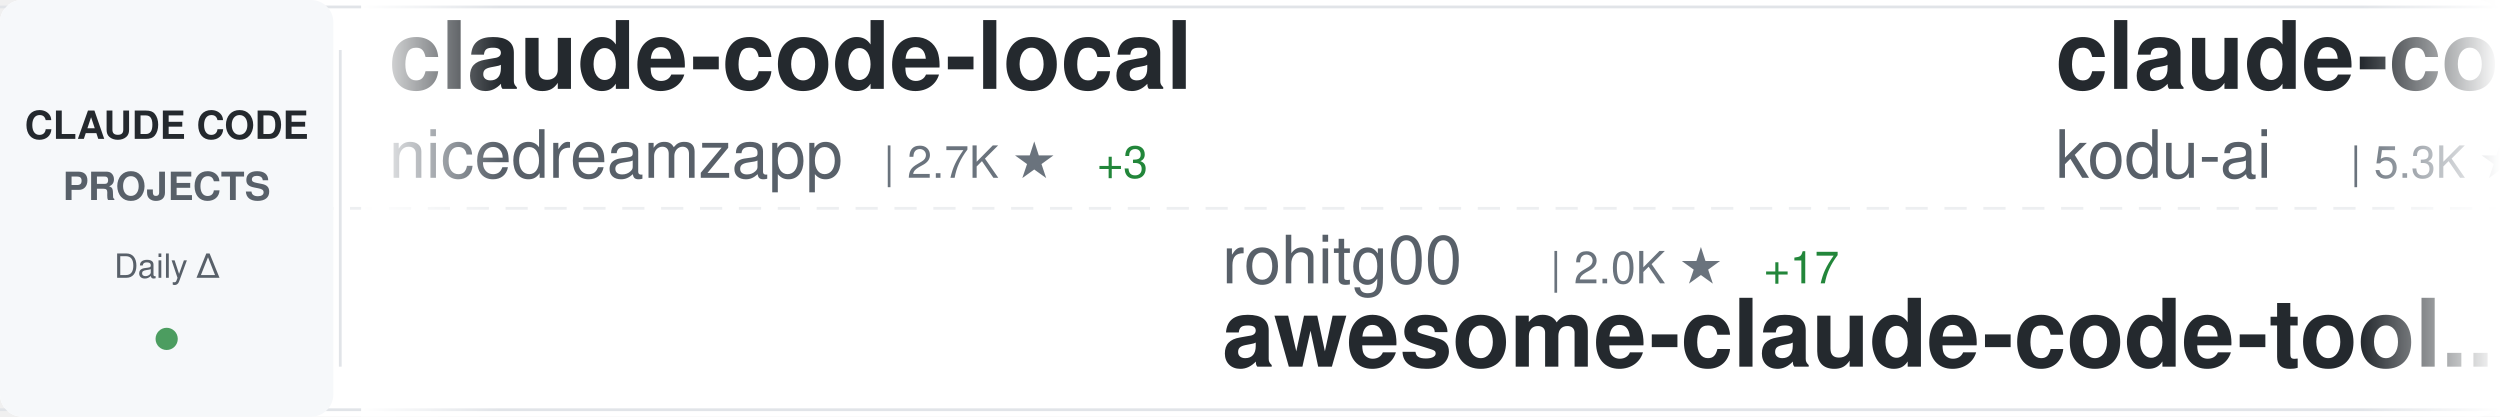
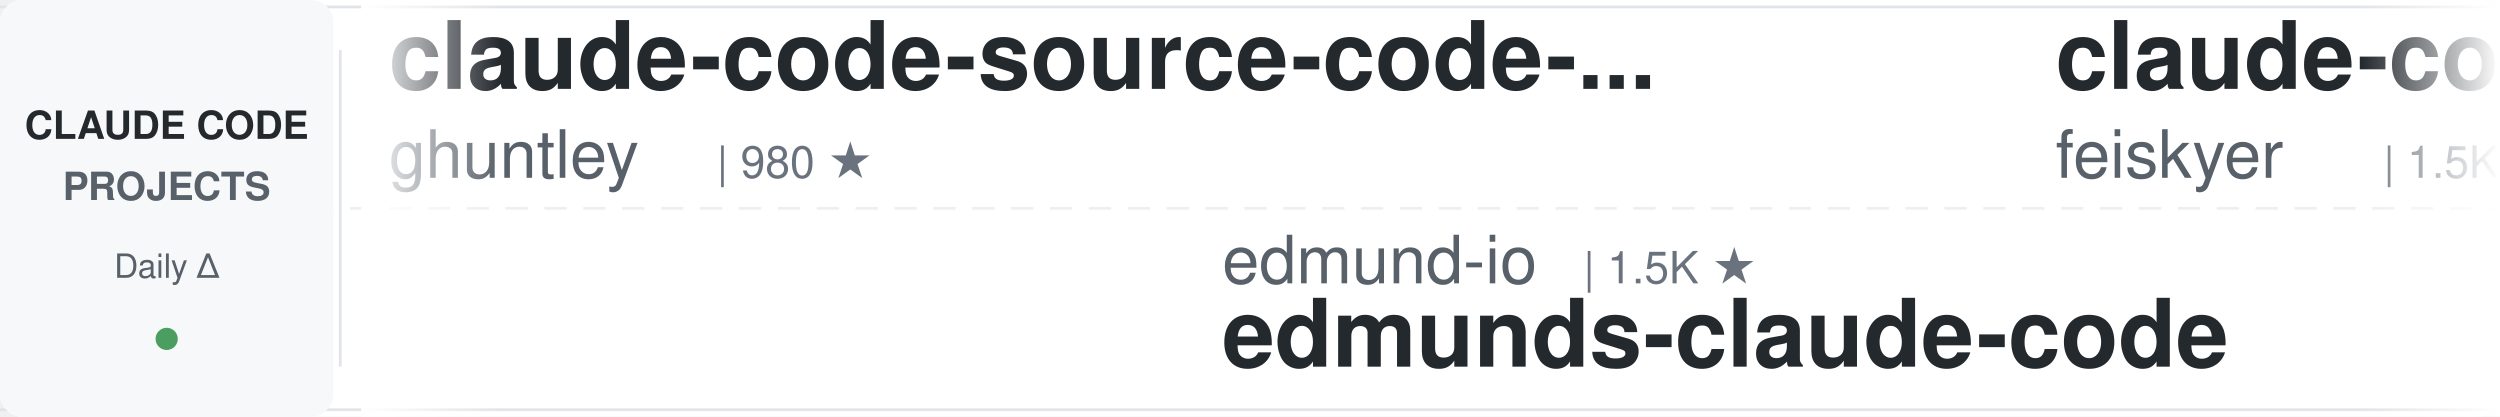
<svg xmlns="http://www.w3.org/2000/svg" width="900" height="150">
  <defs>
    <linearGradient id="awesomeLeftFade" x1="0%" y1="0%" x2="100%" y2="0%">
      <stop offset="0%" style="stop-color:#ffffff;stop-opacity:1" />
      <stop offset="100%" style="stop-color:#ffffff;stop-opacity:0" />
    </linearGradient>
    <linearGradient id="awesomeRightFade" x1="0%" y1="0%" x2="100%" y2="0%">
      <stop offset="0%" style="stop-color:#ffffff;stop-opacity:0" />
      <stop offset="100%" style="stop-color:#ffffff;stop-opacity:1" />
    </linearGradient>
  </defs>
  <rect width="900" height="150" fill="#ffffff" rx="8" />
  <rect x="0" y="2" width="900" height="1" fill="#e1e4e8" />
  <rect x="0" y="147" width="900" height="1" fill="#e1e4e8" />
  <line x1="0" y1="75" x2="900" y2="75" stroke="#e1e4e8" stroke-width="1" stroke-dasharray="8 6" opacity="0.6" />
  <rect x="0" y="0" width="120" height="150" fill="#f6f8fa" rx="8" />
  <text x="60" y="50" font-family="-apple-system, BlinkMacSystemFont, 'Segoe UI', Helvetica, Arial, sans-serif" font-size="14" font-weight="600" fill="#24292e" text-anchor="middle">CLAUDE CODE</text>
  <text x="60" y="72" font-family="-apple-system, BlinkMacSystemFont, 'Segoe UI', Helvetica, Arial, sans-serif" font-size="14" font-weight="600" fill="#586069" text-anchor="middle">PROJECTS</text>
  <text x="60" y="100" font-family="-apple-system, BlinkMacSystemFont, 'Segoe UI', Helvetica, Arial, sans-serif" font-size="12" font-weight="500" fill="#586069" text-anchor="middle">Daily Δ</text>
  <circle cx="60" cy="122" r="4" fill="#22863a" opacity="0.8" />
  <rect x="122" y="18" width="1" height="114" fill="#e1e4e8" />
  <clipPath id="awesomeTickerClip">
    <rect x="130" y="0" width="770" height="150" />
  </clipPath>
  <g clip-path="url(#awesomeTickerClip)">
    <g id="awesomeTickerItems">
      <animateTransform attributeName="transform" attributeType="XML" type="translate" from="0 0" to="-3000 0" dur="54s" repeatCount="indefinite" />
      <g transform="translate(0, 0)">
-         <text x="140" y="32" font-family="-apple-system, BlinkMacSystemFont, 'Segoe UI', Helvetica, Arial, sans-serif" font-size="34" font-weight="600" fill="#24292e">claude-code-local</text>
-         <text x="140" y="64" font-family="-apple-system, BlinkMacSystemFont, 'Segoe UI', Helvetica, Arial, sans-serif" font-size="24" font-weight="400" fill="#586069">nicedreamzapp</text>
-         <text x="318" y="64" font-family="-apple-system, BlinkMacSystemFont, 'Segoe UI', Helvetica, Arial, sans-serif" font-size="16" font-weight="500" fill="#6a737d">| 2.7K ★</text>
-         <text x="395" y="64" font-family="-apple-system, BlinkMacSystemFont, 'Segoe UI', Helvetica, Arial, sans-serif" font-size="16" font-weight="500" fill="#22863a"> +3</text>
+         <text x="140" y="32" font-family="-apple-system, BlinkMacSystemFont, 'Segoe UI', Helvetica, Arial, sans-serif" font-size="34" font-weight="600" fill="#24292e">claude-code-source-code-...</text>
+         <text x="140" y="64" font-family="-apple-system, BlinkMacSystemFont, 'Segoe UI', Helvetica, Arial, sans-serif" font-size="24" font-weight="400" fill="#586069">ghuntley</text>
+         <text x="258" y="64" font-family="-apple-system, BlinkMacSystemFont, 'Segoe UI', Helvetica, Arial, sans-serif" font-size="16" font-weight="500" fill="#6a737d">| 980 ★</text>
      </g>
      <g transform="translate(300, 0)">
-         <text x="140" y="102" font-family="-apple-system, BlinkMacSystemFont, 'Segoe UI', Helvetica, Arial, sans-serif" font-size="24" font-weight="400" fill="#586069">rohitg00</text>
-         <text x="258" y="102" font-family="-apple-system, BlinkMacSystemFont, 'Segoe UI', Helvetica, Arial, sans-serif" font-size="16" font-weight="500" fill="#6a737d">| 2.0K ★</text>
-         <text x="335" y="102" font-family="-apple-system, BlinkMacSystemFont, 'Segoe UI', Helvetica, Arial, sans-serif" font-size="16" font-weight="500" fill="#22863a"> +17</text>
-         <text x="140" y="132" font-family="-apple-system, BlinkMacSystemFont, 'Segoe UI', Helvetica, Arial, sans-serif" font-size="34" font-weight="600" fill="#24292e">awesome-claude-code-tool...</text>
+         <text x="140" y="102" font-family="-apple-system, BlinkMacSystemFont, 'Segoe UI', Helvetica, Arial, sans-serif" font-size="24" font-weight="400" fill="#586069">edmund-io</text>
+         <text x="270" y="102" font-family="-apple-system, BlinkMacSystemFont, 'Segoe UI', Helvetica, Arial, sans-serif" font-size="16" font-weight="500" fill="#6a737d">| 1.5K ★</text>
+         <text x="140" y="132" font-family="-apple-system, BlinkMacSystemFont, 'Segoe UI', Helvetica, Arial, sans-serif" font-size="34" font-weight="600" fill="#24292e">edmunds-claude-code</text>
      </g>
      <g transform="translate(600, 0)">
-         <text x="140" y="32" font-family="-apple-system, BlinkMacSystemFont, 'Segoe UI', Helvetica, Arial, sans-serif" font-size="34" font-weight="600" fill="#24292e">claude-coder</text>
-         <text x="140" y="64" font-family="-apple-system, BlinkMacSystemFont, 'Segoe UI', Helvetica, Arial, sans-serif" font-size="24" font-weight="400" fill="#586069">kodu-ai</text>
-         <text x="246" y="64" font-family="-apple-system, BlinkMacSystemFont, 'Segoe UI', Helvetica, Arial, sans-serif" font-size="16" font-weight="500" fill="#6a737d">| 5.3K ★</text>
+         <text x="140" y="32" font-family="-apple-system, BlinkMacSystemFont, 'Segoe UI', Helvetica, Arial, sans-serif" font-size="34" font-weight="600" fill="#24292e">claude-code-settings</text>
+         <text x="140" y="64" font-family="-apple-system, BlinkMacSystemFont, 'Segoe UI', Helvetica, Arial, sans-serif" font-size="24" font-weight="400" fill="#586069">feiskyer</text>
+         <text x="258" y="64" font-family="-apple-system, BlinkMacSystemFont, 'Segoe UI', Helvetica, Arial, sans-serif" font-size="16" font-weight="500" fill="#6a737d">| 1.5K ★</text>
+         <text x="335" y="64" font-family="-apple-system, BlinkMacSystemFont, 'Segoe UI', Helvetica, Arial, sans-serif" font-size="16" font-weight="500" fill="#22863a"> +1</text>
      </g>
      <g transform="translate(900, 0)">
-         <text x="140" y="102" font-family="-apple-system, BlinkMacSystemFont, 'Segoe UI', Helvetica, Arial, sans-serif" font-size="24" font-weight="400" fill="#586069">Donchitos</text>
-         <text x="270" y="102" font-family="-apple-system, BlinkMacSystemFont, 'Segoe UI', Helvetica, Arial, sans-serif" font-size="16" font-weight="500" fill="#6a737d">| 20.9K ★</text>
-         <text x="356" y="102" font-family="-apple-system, BlinkMacSystemFont, 'Segoe UI', Helvetica, Arial, sans-serif" font-size="16" font-weight="500" fill="#22863a"> +101</text>
-         <text x="140" y="132" font-family="-apple-system, BlinkMacSystemFont, 'Segoe UI', Helvetica, Arial, sans-serif" font-size="34" font-weight="600" fill="#24292e">Claude-Code-Game-Studios</text>
+         <text x="140" y="102" font-family="-apple-system, BlinkMacSystemFont, 'Segoe UI', Helvetica, Arial, sans-serif" font-size="24" font-weight="400" fill="#586069">wanshuiyin</text>
+         <text x="282" y="102" font-family="-apple-system, BlinkMacSystemFont, 'Segoe UI', Helvetica, Arial, sans-serif" font-size="16" font-weight="500" fill="#6a737d">| 11.5K ★</text>
+         <text x="368" y="102" font-family="-apple-system, BlinkMacSystemFont, 'Segoe UI', Helvetica, Arial, sans-serif" font-size="16" font-weight="500" fill="#22863a"> +81</text>
+         <text x="140" y="132" font-family="-apple-system, BlinkMacSystemFont, 'Segoe UI', Helvetica, Arial, sans-serif" font-size="34" font-weight="600" fill="#24292e">Auto-claude-code-researc...</text>
      </g>
      <g transform="translate(1200, 0)">
-         <text x="140" y="32" font-family="-apple-system, BlinkMacSystemFont, 'Segoe UI', Helvetica, Arial, sans-serif" font-size="34" font-weight="600" fill="#24292e">claude-code-tudou</text>
-         <text x="140" y="64" font-family="-apple-system, BlinkMacSystemFont, 'Segoe UI', Helvetica, Arial, sans-serif" font-size="24" font-weight="400" fill="#586069">AICoderTudou</text>
-         <text x="306" y="64" font-family="-apple-system, BlinkMacSystemFont, 'Segoe UI', Helvetica, Arial, sans-serif" font-size="16" font-weight="500" fill="#6a737d">| 500 ★</text>
+         <text x="140" y="32" font-family="-apple-system, BlinkMacSystemFont, 'Segoe UI', Helvetica, Arial, sans-serif" font-size="34" font-weight="600" fill="#24292e">claude-code-webui</text>
+         <text x="140" y="64" font-family="-apple-system, BlinkMacSystemFont, 'Segoe UI', Helvetica, Arial, sans-serif" font-size="24" font-weight="400" fill="#586069">sugyan</text>
+         <text x="234" y="64" font-family="-apple-system, BlinkMacSystemFont, 'Segoe UI', Helvetica, Arial, sans-serif" font-size="16" font-weight="500" fill="#6a737d">| 1.1K ★</text>
      </g>
      <g transform="translate(1500, 0)">
-         <text x="140" y="102" font-family="-apple-system, BlinkMacSystemFont, 'Segoe UI', Helvetica, Arial, sans-serif" font-size="24" font-weight="400" fill="#586069">sugyan</text>
-         <text x="234" y="102" font-family="-apple-system, BlinkMacSystemFont, 'Segoe UI', Helvetica, Arial, sans-serif" font-size="16" font-weight="500" fill="#6a737d">| 1.1K ★</text>
-         <text x="140" y="132" font-family="-apple-system, BlinkMacSystemFont, 'Segoe UI', Helvetica, Arial, sans-serif" font-size="34" font-weight="600" fill="#24292e">claude-code-webui</text>
+         <text x="140" y="102" font-family="-apple-system, BlinkMacSystemFont, 'Segoe UI', Helvetica, Arial, sans-serif" font-size="24" font-weight="400" fill="#586069">anthropics</text>
+         <text x="282" y="102" font-family="-apple-system, BlinkMacSystemFont, 'Segoe UI', Helvetica, Arial, sans-serif" font-size="16" font-weight="500" fill="#6a737d">| 7.9K ★</text>
+         <text x="359" y="102" font-family="-apple-system, BlinkMacSystemFont, 'Segoe UI', Helvetica, Arial, sans-serif" font-size="16" font-weight="500" fill="#22863a"> +14</text>
+         <text x="140" y="132" font-family="-apple-system, BlinkMacSystemFont, 'Segoe UI', Helvetica, Arial, sans-serif" font-size="34" font-weight="600" fill="#24292e">claude-code-action</text>
      </g>
      <g transform="translate(1800, 0)">
-         <text x="140" y="32" font-family="-apple-system, BlinkMacSystemFont, 'Segoe UI', Helvetica, Arial, sans-serif" font-size="34" font-weight="600" fill="#24292e">claude-code-sourcemap</text>
-         <text x="140" y="64" font-family="-apple-system, BlinkMacSystemFont, 'Segoe UI', Helvetica, Arial, sans-serif" font-size="24" font-weight="400" fill="#586069">Hyper66666</text>
-         <text x="282" y="64" font-family="-apple-system, BlinkMacSystemFont, 'Segoe UI', Helvetica, Arial, sans-serif" font-size="16" font-weight="500" fill="#6a737d">| 215 ★</text>
+         <text x="140" y="32" font-family="-apple-system, BlinkMacSystemFont, 'Segoe UI', Helvetica, Arial, sans-serif" font-size="34" font-weight="600" fill="#24292e">claude-code-reverse</text>
+         <text x="140" y="64" font-family="-apple-system, BlinkMacSystemFont, 'Segoe UI', Helvetica, Arial, sans-serif" font-size="24" font-weight="400" fill="#586069">Yuyz0112</text>
+         <text x="258" y="64" font-family="-apple-system, BlinkMacSystemFont, 'Segoe UI', Helvetica, Arial, sans-serif" font-size="16" font-weight="500" fill="#6a737d">| 2.4K ★</text>
      </g>
      <g transform="translate(2100, 0)">
-         <text x="140" y="102" font-family="-apple-system, BlinkMacSystemFont, 'Segoe UI', Helvetica, Arial, sans-serif" font-size="24" font-weight="400" fill="#586069">catlog22</text>
-         <text x="258" y="102" font-family="-apple-system, BlinkMacSystemFont, 'Segoe UI', Helvetica, Arial, sans-serif" font-size="16" font-weight="500" fill="#6a737d">| 2.1K ★</text>
-         <text x="335" y="102" font-family="-apple-system, BlinkMacSystemFont, 'Segoe UI', Helvetica, Arial, sans-serif" font-size="16" font-weight="500" fill="#22863a"> +5</text>
-         <text x="140" y="132" font-family="-apple-system, BlinkMacSystemFont, 'Segoe UI', Helvetica, Arial, sans-serif" font-size="34" font-weight="600" fill="#24292e">Claude-Code-Workflow</text>
+         <text x="140" y="102" font-family="-apple-system, BlinkMacSystemFont, 'Segoe UI', Helvetica, Arial, sans-serif" font-size="24" font-weight="400" fill="#586069">centminmod</text>
+         <text x="282" y="102" font-family="-apple-system, BlinkMacSystemFont, 'Segoe UI', Helvetica, Arial, sans-serif" font-size="16" font-weight="500" fill="#6a737d">| 2.4K ★</text>
+         <text x="359" y="102" font-family="-apple-system, BlinkMacSystemFont, 'Segoe UI', Helvetica, Arial, sans-serif" font-size="16" font-weight="500" fill="#22863a"> +3</text>
+         <text x="140" y="132" font-family="-apple-system, BlinkMacSystemFont, 'Segoe UI', Helvetica, Arial, sans-serif" font-size="34" font-weight="600" fill="#24292e">my-claude-code-setup</text>
      </g>
      <g transform="translate(2400, 0)">
-         <text x="140" y="32" font-family="-apple-system, BlinkMacSystemFont, 'Segoe UI', Helvetica, Arial, sans-serif" font-size="34" font-weight="600" fill="#24292e">claude-code-templates</text>
-         <text x="140" y="64" font-family="-apple-system, BlinkMacSystemFont, 'Segoe UI', Helvetica, Arial, sans-serif" font-size="24" font-weight="400" fill="#586069">davila7</text>
-         <text x="246" y="64" font-family="-apple-system, BlinkMacSystemFont, 'Segoe UI', Helvetica, Arial, sans-serif" font-size="16" font-weight="500" fill="#6a737d">| 27.8K ★</text>
-         <text x="332" y="64" font-family="-apple-system, BlinkMacSystemFont, 'Segoe UI', Helvetica, Arial, sans-serif" font-size="16" font-weight="500" fill="#22863a"> +19</text>
+         <text x="140" y="32" font-family="-apple-system, BlinkMacSystemFont, 'Segoe UI', Helvetica, Arial, sans-serif" font-size="34" font-weight="600" fill="#24292e">claude-code-router</text>
+         <text x="140" y="64" font-family="-apple-system, BlinkMacSystemFont, 'Segoe UI', Helvetica, Arial, sans-serif" font-size="24" font-weight="400" fill="#586069">musistudio</text>
+         <text x="282" y="64" font-family="-apple-system, BlinkMacSystemFont, 'Segoe UI', Helvetica, Arial, sans-serif" font-size="16" font-weight="500" fill="#6a737d">| 34.7K ★</text>
+         <text x="368" y="64" font-family="-apple-system, BlinkMacSystemFont, 'Segoe UI', Helvetica, Arial, sans-serif" font-size="16" font-weight="500" fill="#22863a"> +29</text>
      </g>
      <g transform="translate(2700, 0)">
-         <text x="140" y="102" font-family="-apple-system, BlinkMacSystemFont, 'Segoe UI', Helvetica, Arial, sans-serif" font-size="24" font-weight="400" fill="#586069">huangserva</text>
-         <text x="282" y="102" font-family="-apple-system, BlinkMacSystemFont, 'Segoe UI', Helvetica, Arial, sans-serif" font-size="16" font-weight="500" fill="#6a737d">| 597 ★</text>
-         <text x="140" y="132" font-family="-apple-system, BlinkMacSystemFont, 'Segoe UI', Helvetica, Arial, sans-serif" font-size="34" font-weight="600" fill="#24292e">claude-code-cli</text>
+         <text x="140" y="102" font-family="-apple-system, BlinkMacSystemFont, 'Segoe UI', Helvetica, Arial, sans-serif" font-size="24" font-weight="400" fill="#586069">fazxes</text>
+         <text x="234" y="102" font-family="-apple-system, BlinkMacSystemFont, 'Segoe UI', Helvetica, Arial, sans-serif" font-size="16" font-weight="500" fill="#6a737d">| 219 ★</text>
+         <text x="140" y="132" font-family="-apple-system, BlinkMacSystemFont, 'Segoe UI', Helvetica, Arial, sans-serif" font-size="34" font-weight="600" fill="#24292e">Claude-code</text>
      </g>
      <g transform="translate(3000, 0)">
-         <text x="140" y="32" font-family="-apple-system, BlinkMacSystemFont, 'Segoe UI', Helvetica, Arial, sans-serif" font-size="34" font-weight="600" fill="#24292e">claude-code-local</text>
-         <text x="140" y="64" font-family="-apple-system, BlinkMacSystemFont, 'Segoe UI', Helvetica, Arial, sans-serif" font-size="24" font-weight="400" fill="#586069">nicedreamzapp</text>
-         <text x="318" y="64" font-family="-apple-system, BlinkMacSystemFont, 'Segoe UI', Helvetica, Arial, sans-serif" font-size="16" font-weight="500" fill="#6a737d">| 2.7K ★</text>
-         <text x="395" y="64" font-family="-apple-system, BlinkMacSystemFont, 'Segoe UI', Helvetica, Arial, sans-serif" font-size="16" font-weight="500" fill="#22863a"> +3</text>
+         <text x="140" y="32" font-family="-apple-system, BlinkMacSystemFont, 'Segoe UI', Helvetica, Arial, sans-serif" font-size="34" font-weight="600" fill="#24292e">claude-code-source-code-...</text>
+         <text x="140" y="64" font-family="-apple-system, BlinkMacSystemFont, 'Segoe UI', Helvetica, Arial, sans-serif" font-size="24" font-weight="400" fill="#586069">ghuntley</text>
+         <text x="258" y="64" font-family="-apple-system, BlinkMacSystemFont, 'Segoe UI', Helvetica, Arial, sans-serif" font-size="16" font-weight="500" fill="#6a737d">| 980 ★</text>
      </g>
      <g transform="translate(3300, 0)">
-         <text x="140" y="102" font-family="-apple-system, BlinkMacSystemFont, 'Segoe UI', Helvetica, Arial, sans-serif" font-size="24" font-weight="400" fill="#586069">rohitg00</text>
-         <text x="258" y="102" font-family="-apple-system, BlinkMacSystemFont, 'Segoe UI', Helvetica, Arial, sans-serif" font-size="16" font-weight="500" fill="#6a737d">| 2.0K ★</text>
-         <text x="335" y="102" font-family="-apple-system, BlinkMacSystemFont, 'Segoe UI', Helvetica, Arial, sans-serif" font-size="16" font-weight="500" fill="#22863a"> +17</text>
-         <text x="140" y="132" font-family="-apple-system, BlinkMacSystemFont, 'Segoe UI', Helvetica, Arial, sans-serif" font-size="34" font-weight="600" fill="#24292e">awesome-claude-code-tool...</text>
+         <text x="140" y="102" font-family="-apple-system, BlinkMacSystemFont, 'Segoe UI', Helvetica, Arial, sans-serif" font-size="24" font-weight="400" fill="#586069">edmund-io</text>
+         <text x="270" y="102" font-family="-apple-system, BlinkMacSystemFont, 'Segoe UI', Helvetica, Arial, sans-serif" font-size="16" font-weight="500" fill="#6a737d">| 1.5K ★</text>
+         <text x="140" y="132" font-family="-apple-system, BlinkMacSystemFont, 'Segoe UI', Helvetica, Arial, sans-serif" font-size="34" font-weight="600" fill="#24292e">edmunds-claude-code</text>
      </g>
      <g transform="translate(3600, 0)">
-         <text x="140" y="32" font-family="-apple-system, BlinkMacSystemFont, 'Segoe UI', Helvetica, Arial, sans-serif" font-size="34" font-weight="600" fill="#24292e">claude-coder</text>
-         <text x="140" y="64" font-family="-apple-system, BlinkMacSystemFont, 'Segoe UI', Helvetica, Arial, sans-serif" font-size="24" font-weight="400" fill="#586069">kodu-ai</text>
-         <text x="246" y="64" font-family="-apple-system, BlinkMacSystemFont, 'Segoe UI', Helvetica, Arial, sans-serif" font-size="16" font-weight="500" fill="#6a737d">| 5.3K ★</text>
+         <text x="140" y="32" font-family="-apple-system, BlinkMacSystemFont, 'Segoe UI', Helvetica, Arial, sans-serif" font-size="34" font-weight="600" fill="#24292e">claude-code-settings</text>
+         <text x="140" y="64" font-family="-apple-system, BlinkMacSystemFont, 'Segoe UI', Helvetica, Arial, sans-serif" font-size="24" font-weight="400" fill="#586069">feiskyer</text>
+         <text x="258" y="64" font-family="-apple-system, BlinkMacSystemFont, 'Segoe UI', Helvetica, Arial, sans-serif" font-size="16" font-weight="500" fill="#6a737d">| 1.5K ★</text>
+         <text x="335" y="64" font-family="-apple-system, BlinkMacSystemFont, 'Segoe UI', Helvetica, Arial, sans-serif" font-size="16" font-weight="500" fill="#22863a"> +1</text>
      </g>
      <g transform="translate(3900, 0)">
-         <text x="140" y="102" font-family="-apple-system, BlinkMacSystemFont, 'Segoe UI', Helvetica, Arial, sans-serif" font-size="24" font-weight="400" fill="#586069">Donchitos</text>
-         <text x="270" y="102" font-family="-apple-system, BlinkMacSystemFont, 'Segoe UI', Helvetica, Arial, sans-serif" font-size="16" font-weight="500" fill="#6a737d">| 20.9K ★</text>
-         <text x="356" y="102" font-family="-apple-system, BlinkMacSystemFont, 'Segoe UI', Helvetica, Arial, sans-serif" font-size="16" font-weight="500" fill="#22863a"> +101</text>
-         <text x="140" y="132" font-family="-apple-system, BlinkMacSystemFont, 'Segoe UI', Helvetica, Arial, sans-serif" font-size="34" font-weight="600" fill="#24292e">Claude-Code-Game-Studios</text>
+         <text x="140" y="102" font-family="-apple-system, BlinkMacSystemFont, 'Segoe UI', Helvetica, Arial, sans-serif" font-size="24" font-weight="400" fill="#586069">wanshuiyin</text>
+         <text x="282" y="102" font-family="-apple-system, BlinkMacSystemFont, 'Segoe UI', Helvetica, Arial, sans-serif" font-size="16" font-weight="500" fill="#6a737d">| 11.5K ★</text>
+         <text x="368" y="102" font-family="-apple-system, BlinkMacSystemFont, 'Segoe UI', Helvetica, Arial, sans-serif" font-size="16" font-weight="500" fill="#22863a"> +81</text>
+         <text x="140" y="132" font-family="-apple-system, BlinkMacSystemFont, 'Segoe UI', Helvetica, Arial, sans-serif" font-size="34" font-weight="600" fill="#24292e">Auto-claude-code-researc...</text>
      </g>
    </g>
  </g>
  <rect x="130" y="0" width="50" height="150" fill="url(#awesomeLeftFade)" />
  <rect x="850" y="0" width="50" height="150" fill="url(#awesomeRightFade)" />
</svg>
